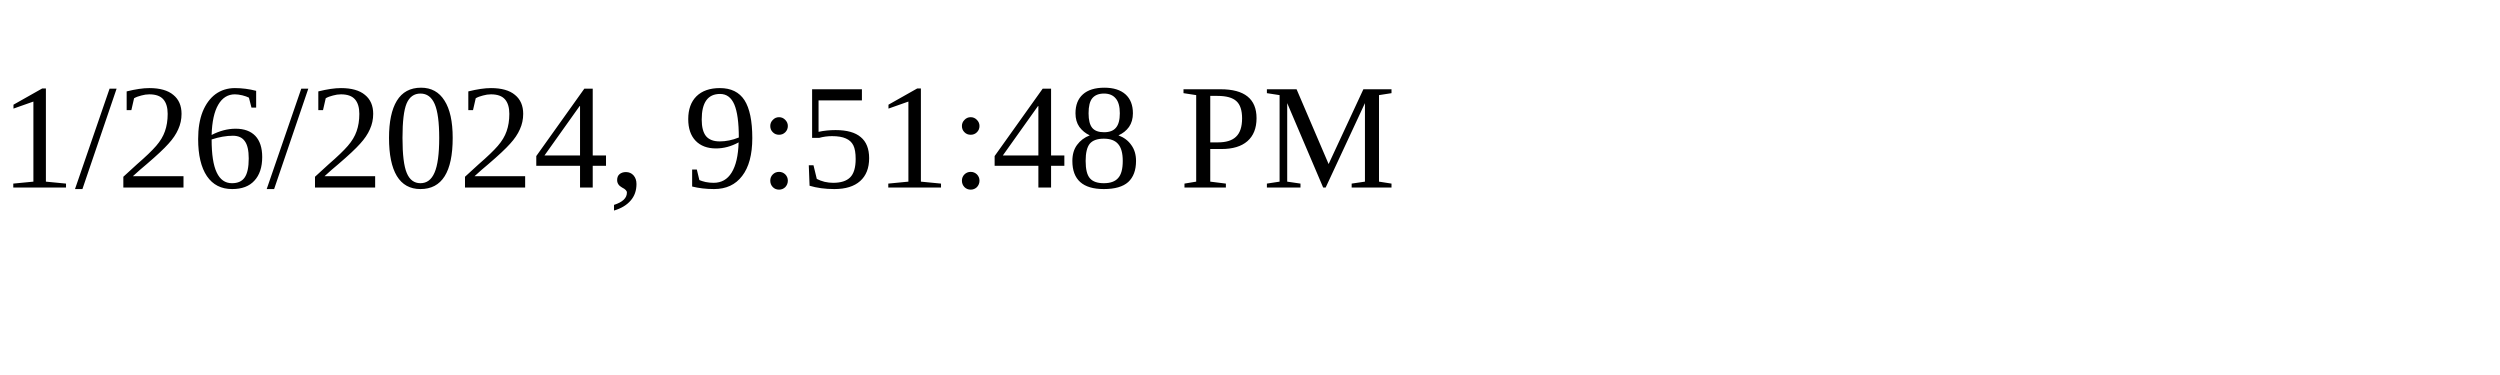
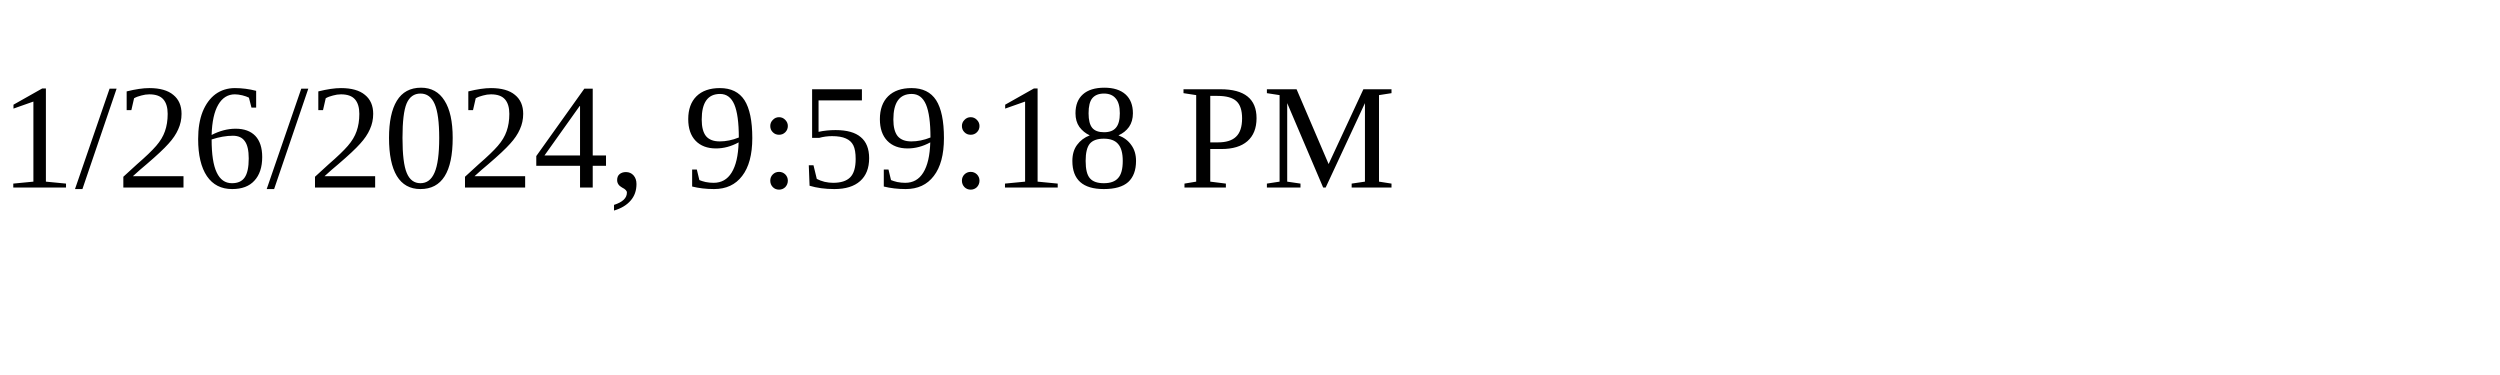
<svg xmlns="http://www.w3.org/2000/svg" height="30" width="200">
-   <text x="0" y="15">1/26/2024, 9:51:48 PM</text>
+   <text x="0" y="15">1/26/2024, 9:59:18 PM</text>
</svg>
